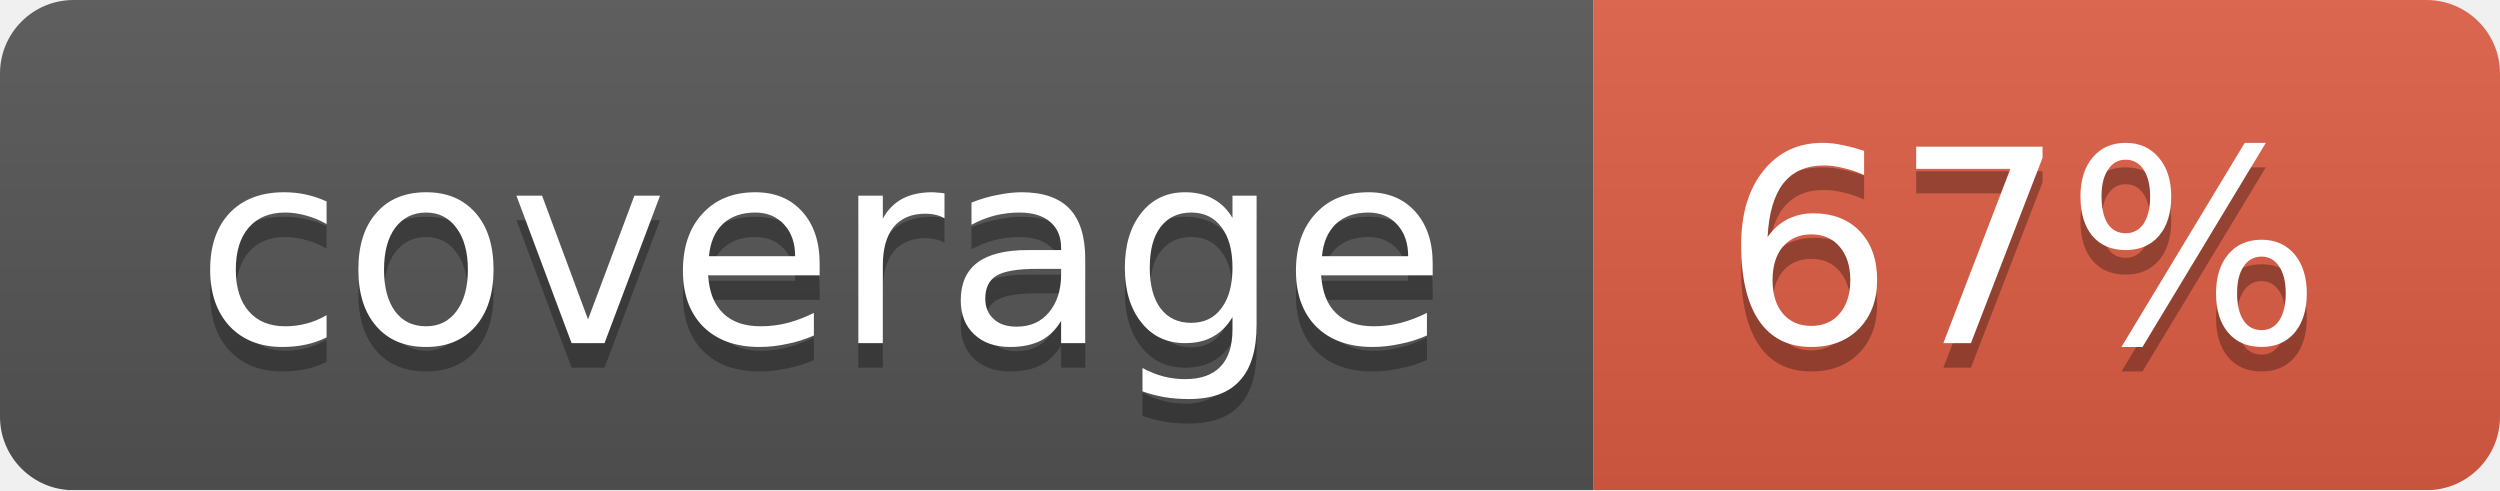
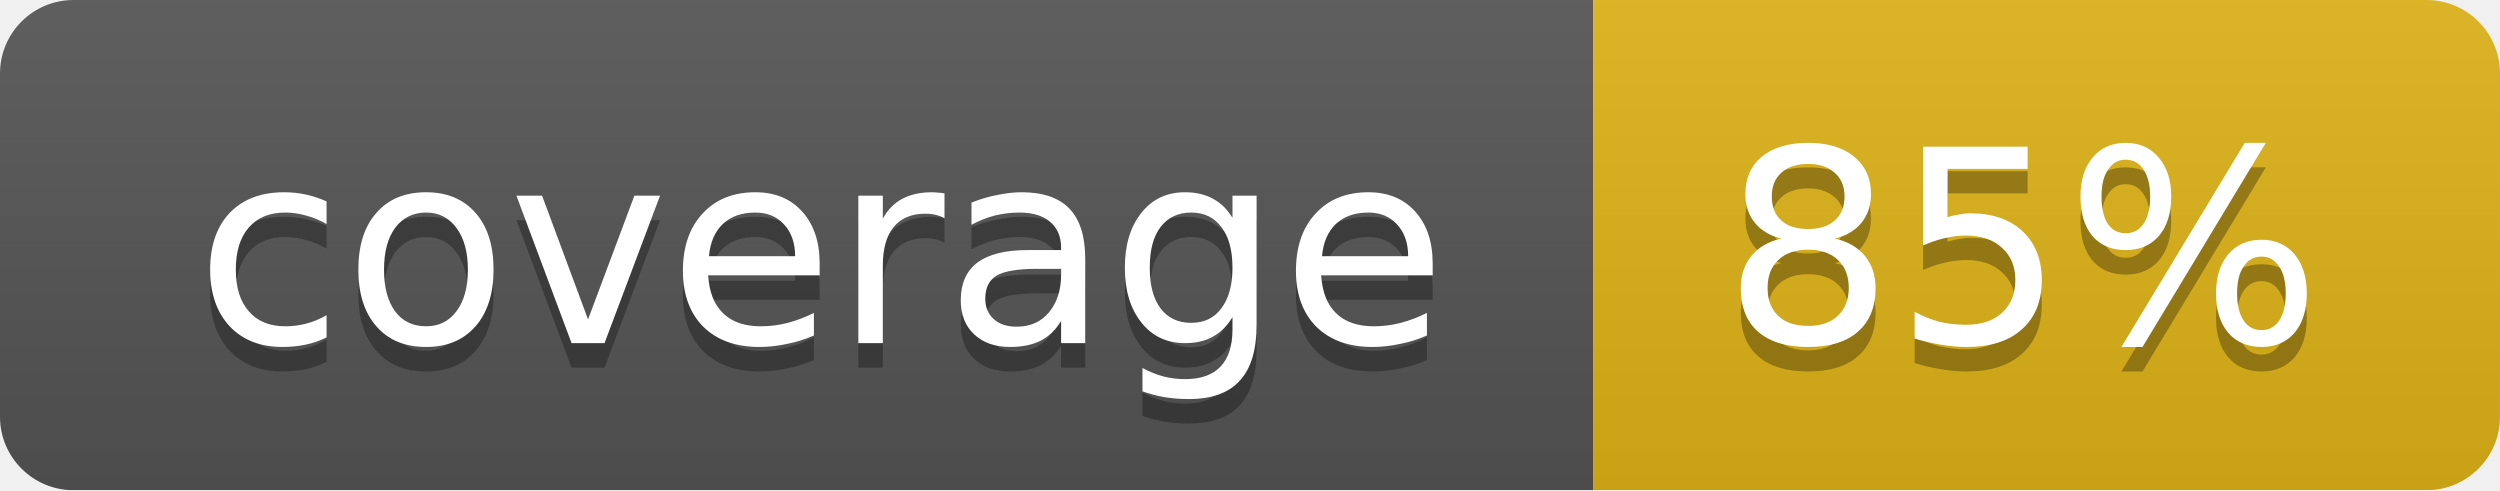
<svg xmlns="http://www.w3.org/2000/svg" width="102" height="20">
  <linearGradient id="smooth" x2="0" y2="100%">
    <stop offset="0" stop-color="#bbb" stop-opacity=".1" />
    <stop offset="1" stop-opacity=".1" />
  </linearGradient>
  <mask id="round">
    <rect width="102" height="20" rx="3" fill="#fff" />
  </mask>
  <g mask="url(#round)">
    <rect width="65" height="20" fill="#555" />
-     <rect x="65" width="37" height="20" fill="#e05d44" />
+     <rect x="65" width="37" height="20" fill="#dfb317" />
    <rect width="102" height="20" fill="url(#smooth)" />
  </g>
  <g fill="#fff" text-anchor="middle" font-family="DejaVu Sans,Verdana,Geneva,sans-serif" font-size="11">
    <text x="33.5" y="15" fill="#010101" fill-opacity=".3">coverage</text>
    <text x="33.5" y="14">coverage</text>
-     <text x="82.5" y="15" fill="#010101" fill-opacity=".3">67%</text>
-     <text x="82.5" y="14">67%</text>
+     <text x="82.5" y="15" fill="#010101" fill-opacity=".3">85%</text>
+     <text x="82.5" y="14">85%</text>
  </g>
</svg>
